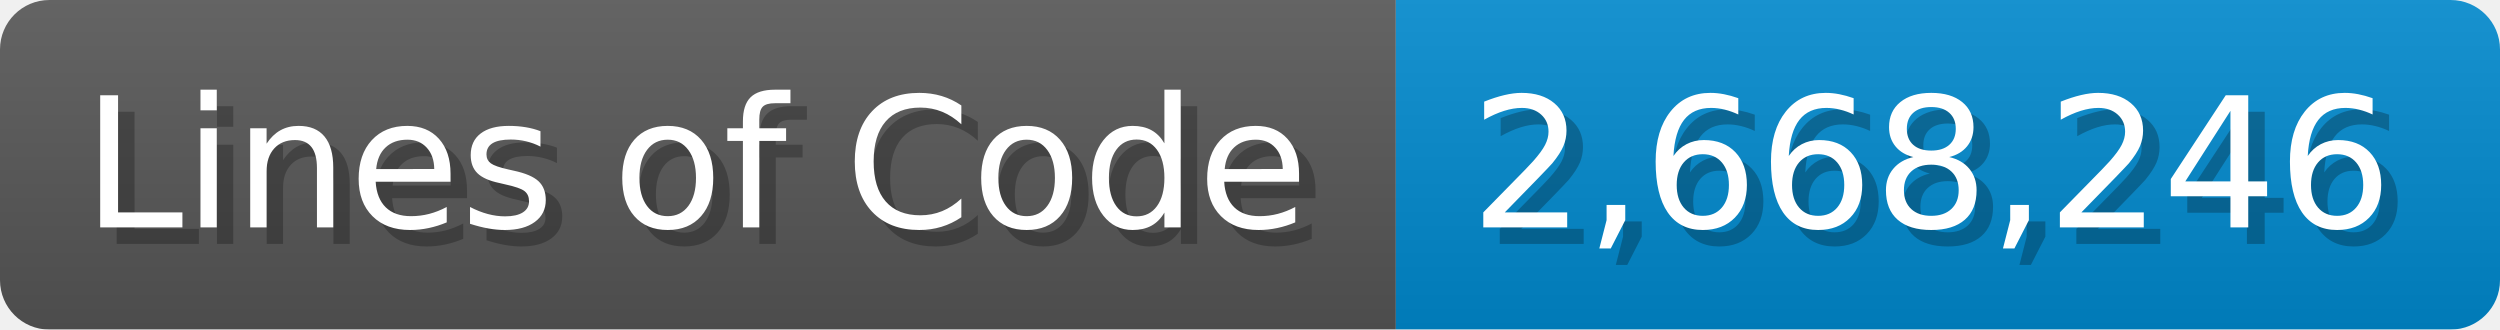
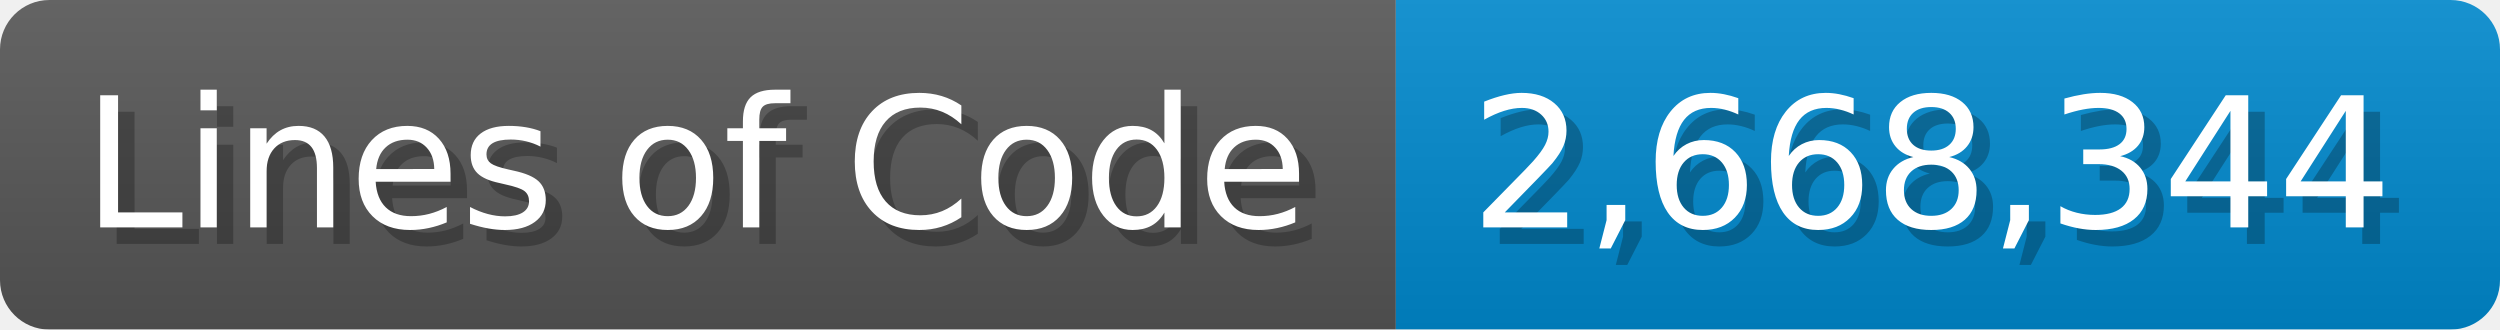
<svg xmlns="http://www.w3.org/2000/svg" width="151.7" height="20" viewBox="0 0 1517 200">
  <linearGradient id="a" x2="0" y2="100%">
    <stop offset="0" stop-opacity=".1" stop-color="#EEE" />
    <stop offset="1" stop-opacity=".1" />
  </linearGradient>
  <mask id="m">
    <rect width="1517" height="200" rx="30" fill="#FFF" />
  </mask>
  <g mask="url(#m)">
    <rect width="847" height="200" fill="#555" />
    <rect width="670" height="200" fill="#08C" x="847" />
    <rect width="1517" height="200" fill="url(#a)" />
  </g>
  <g fill="#fff" text-anchor="start" font-family="Verdana,DejaVu Sans,sans-serif" font-size="110">
    <text x="60" y="148" textLength="747" fill="#000" opacity="0.25">Lines of Code</text>
    <text x="50" y="138" textLength="747">Lines of Code</text>
-     <text x="902" y="148" textLength="570" fill="#000" opacity="0.25">2,668,246</text>
-     <text x="892" y="138" textLength="570">2,668,246</text>
+     <text x="902" y="148" textLength="570" fill="#000" opacity="0.25">2,668,344</text>
+     <text x="892" y="138" textLength="570">2,668,344</text>
  </g>
</svg>
